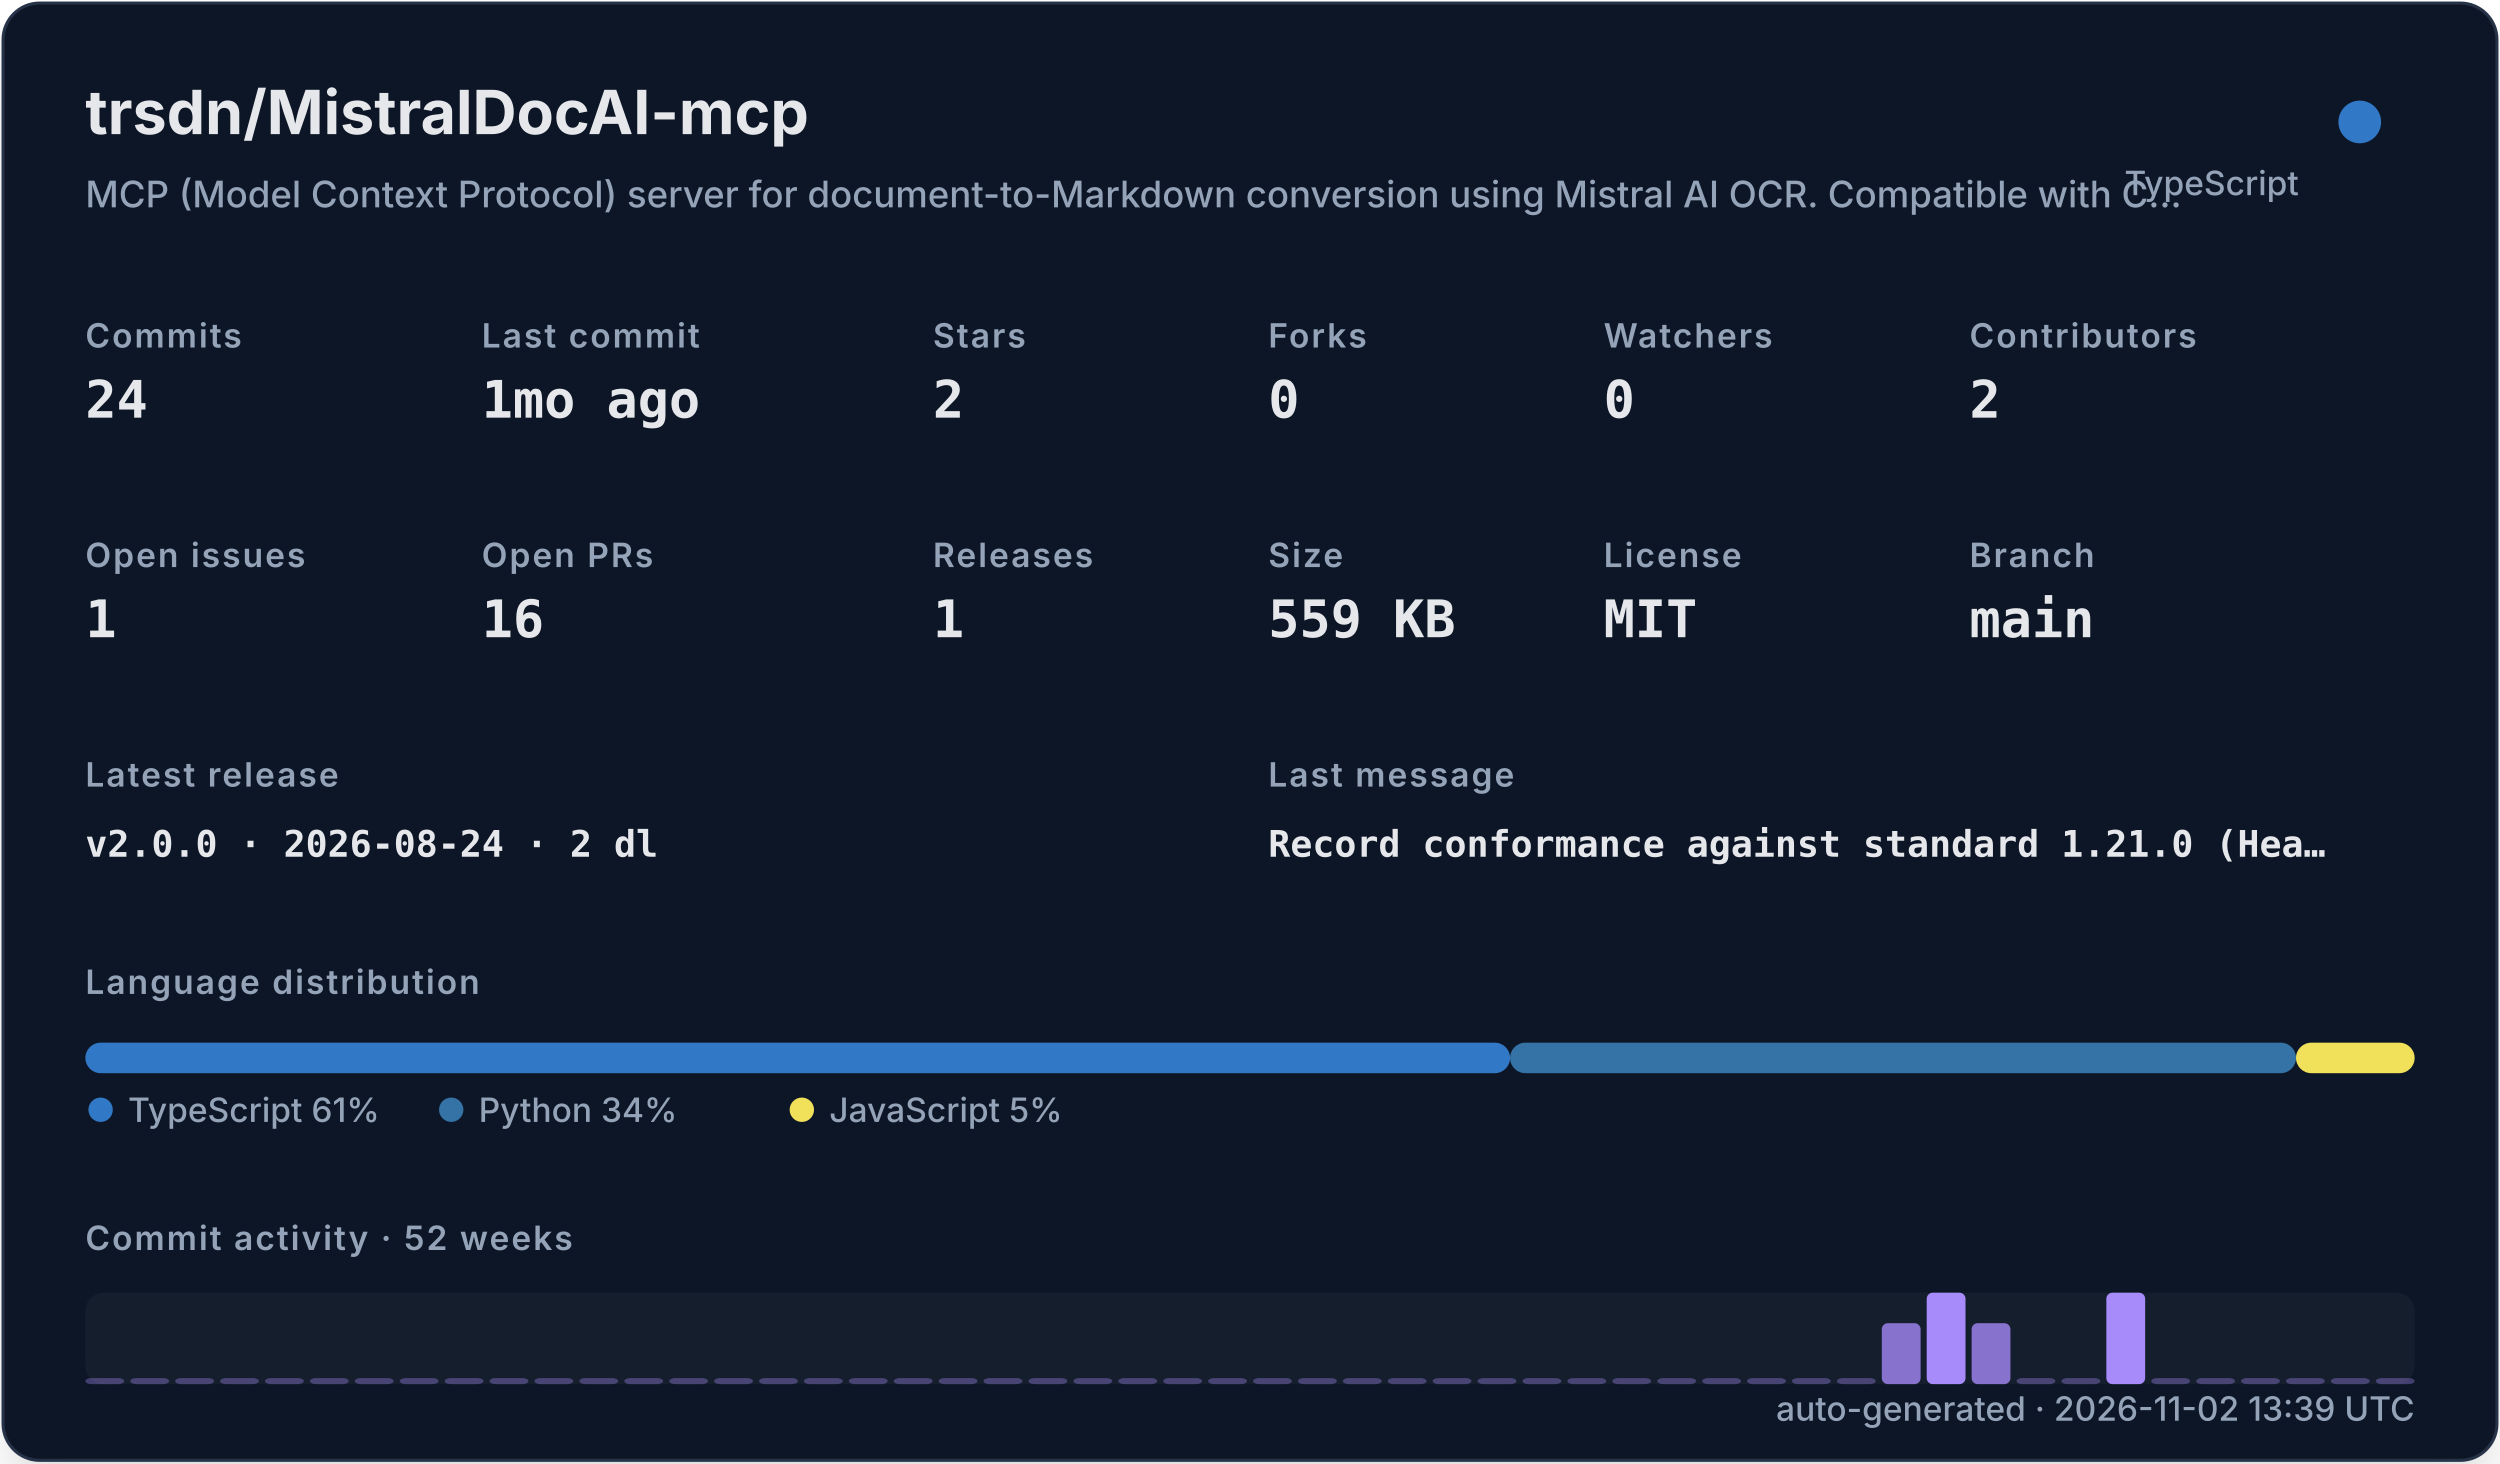
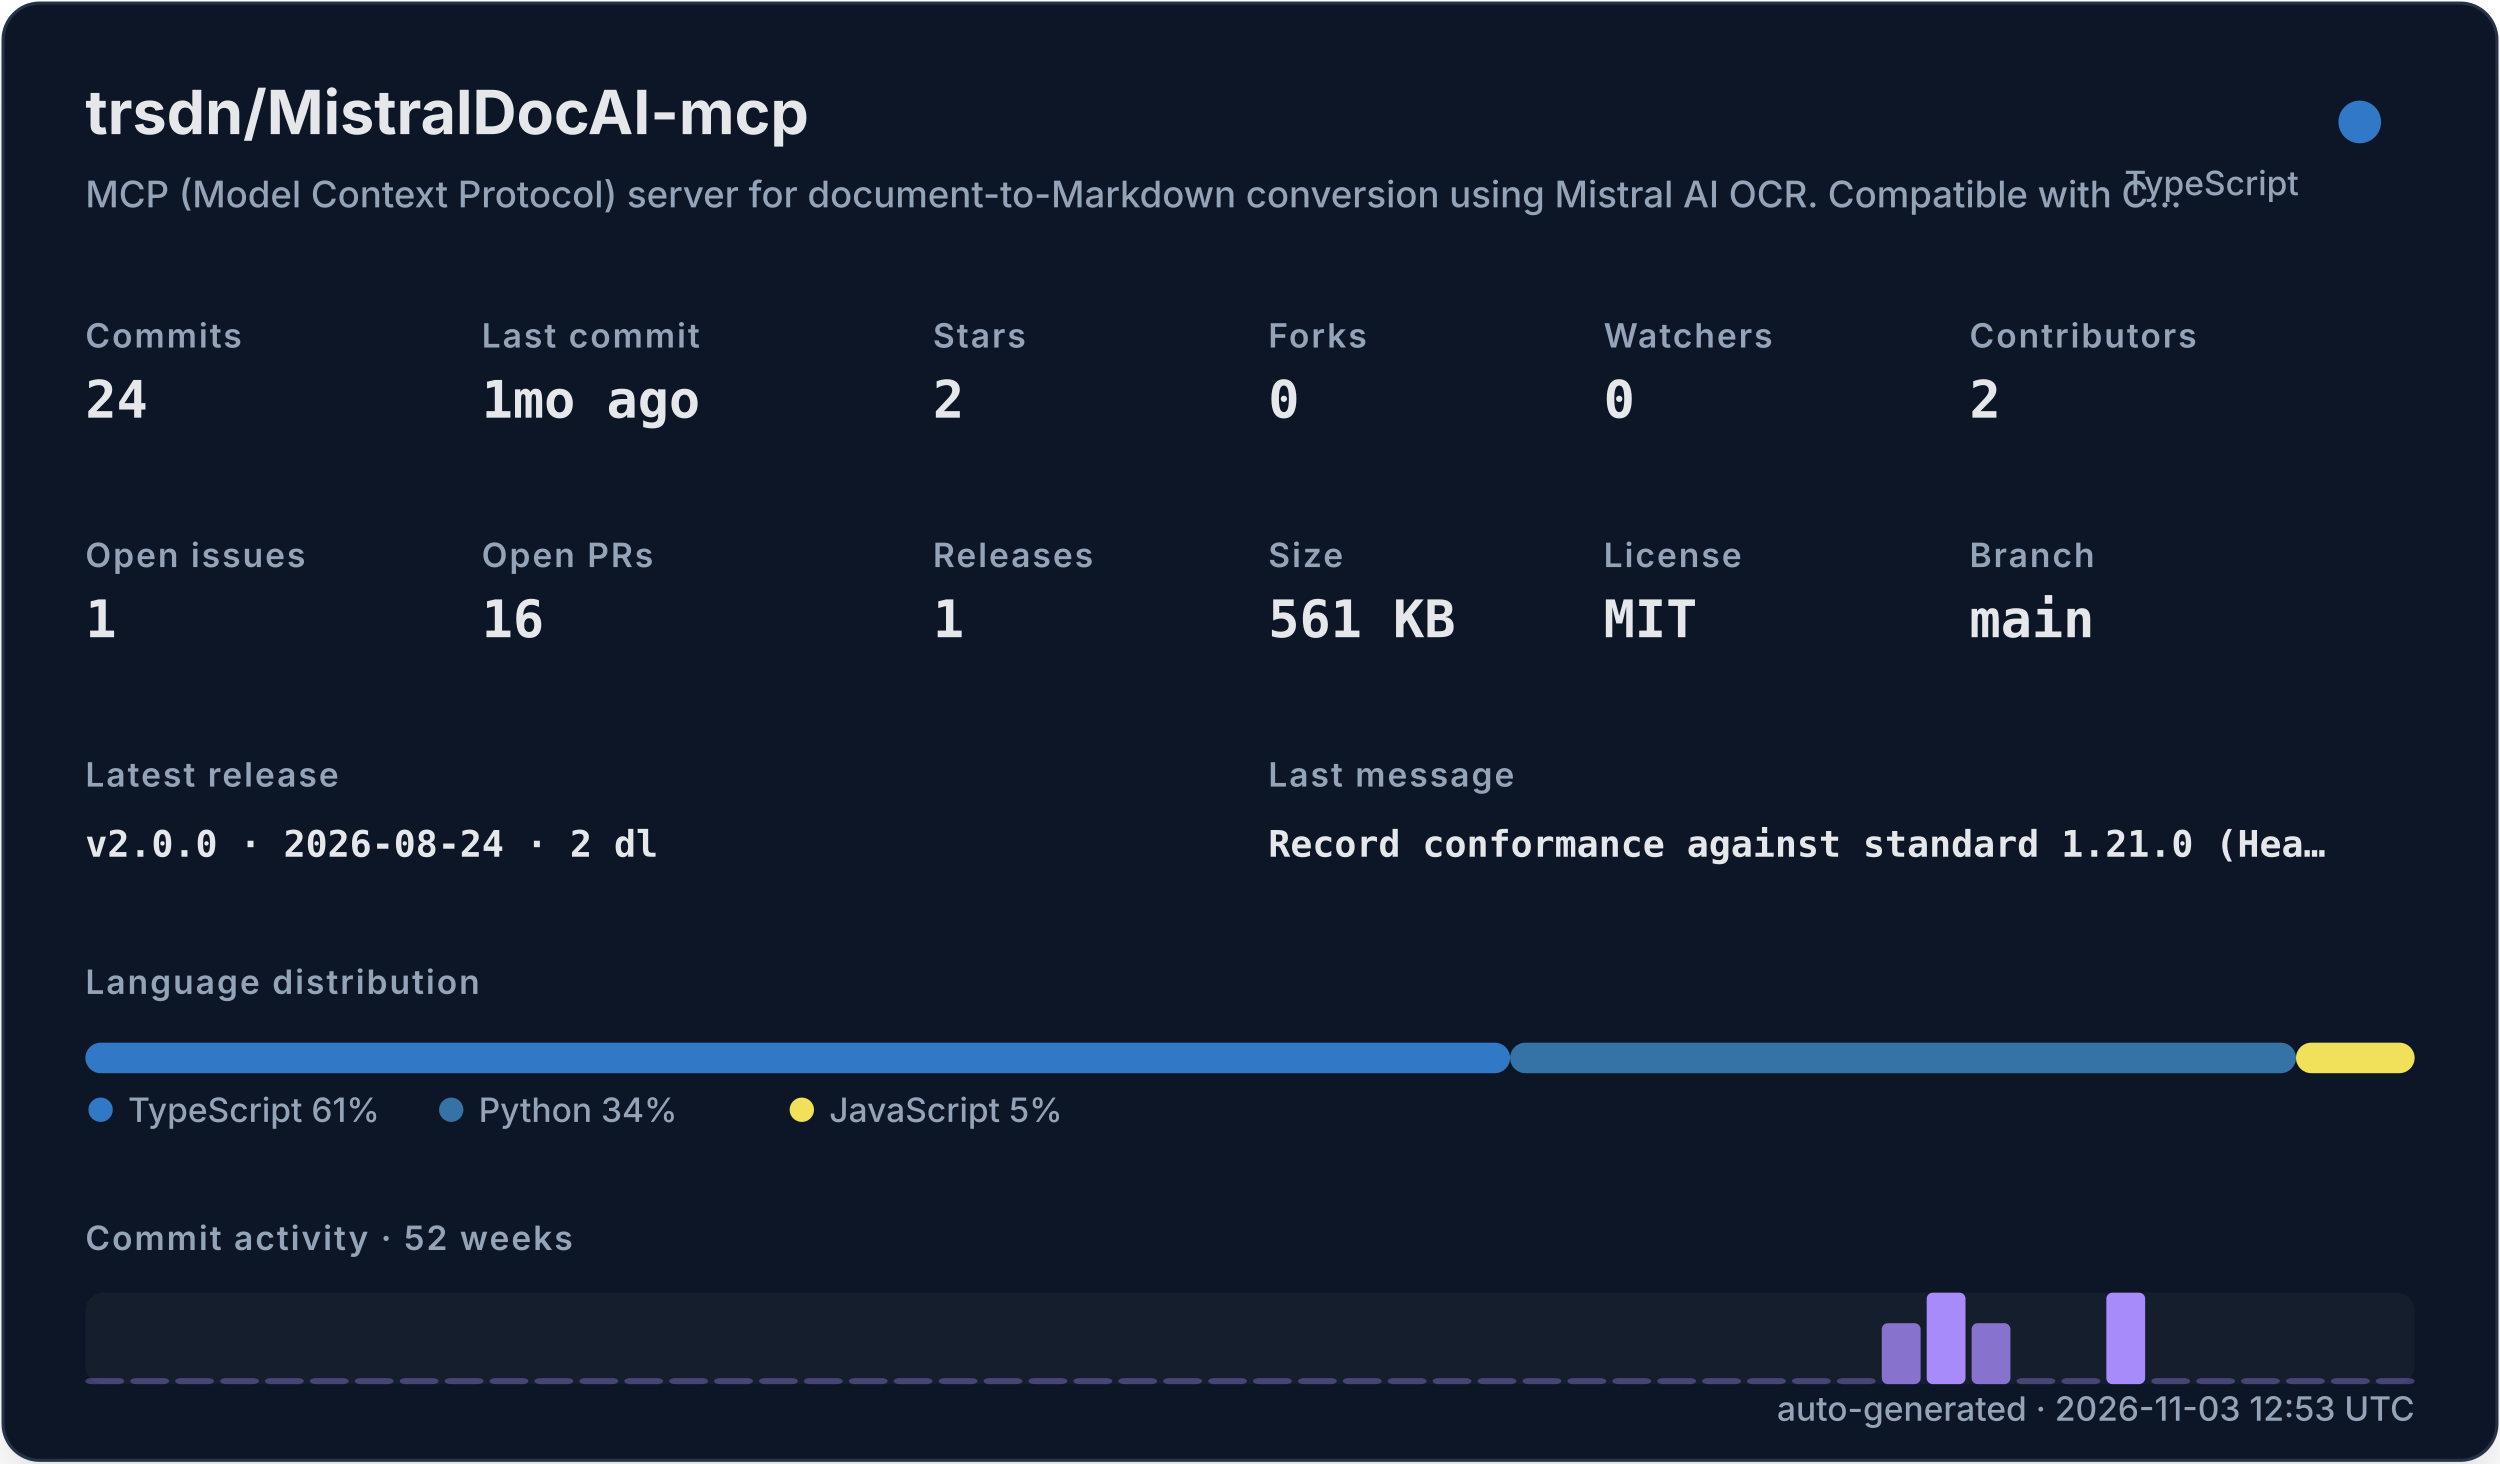
<svg xmlns="http://www.w3.org/2000/svg" width="820" height="480" viewBox="0 0 820 480" role="img">
  <defs>
    <filter id="shadow" x="-10%" y="-10%" width="120%" height="120%">
      <feDropShadow dx="0" dy="8" stdDeviation="10" flood-color="#000000" flood-opacity="0.16" />
    </filter>
    <style>
    .title { font: 700 20px -apple-system,BlinkMacSystemFont,"Segoe UI",sans-serif; fill: #e5e7eb; }
    .subtitle { font: 500 12px -apple-system,BlinkMacSystemFont,"Segoe UI",sans-serif; fill: #94a3b8; }
    .label { font: 600 11px -apple-system,BlinkMacSystemFont,"Segoe UI",sans-serif; fill: #94a3b8; text-transform: uppercase; letter-spacing: .06em; }
    .value { font: 700 17px ui-monospace,SFMono-Regular,Menlo,monospace; fill: #e5e7eb; }
    .small { font: 500 11px -apple-system,BlinkMacSystemFont,"Segoe UI",sans-serif; fill: #94a3b8; }
    .tiny { font: 500 10px -apple-system,BlinkMacSystemFont,"Segoe UI",sans-serif; fill: #94a3b8; }
    .mono { font: 650 12px ui-monospace,SFMono-Regular,Menlo,monospace; fill: #e5e7eb; }
  </style>
  </defs>
  <rect x="1" y="1" width="818" height="478" rx="12" fill="#111827" stroke="#263247" filter="url(#shadow)" />
  <text x="28" y="44" class="title">trsdn/MistralDocAI-mcp</text>
  <text x="28" y="68" class="subtitle">MCP (Model Context Protocol) server for document-to-Markdown conversion using Mistral AI OCR. Compatible with C…</text>
  <circle cx="774" cy="40" r="7" fill="#3178c6" />
  <text x="754" y="64" text-anchor="end" class="small">TypeScript</text>
  <text x="28" y="114" class="label">Commits</text>
  <text x="28" y="137" class="value">24</text>
  <text x="158" y="114" class="label">Last commit</text>
  <text x="158" y="137" class="value">1mo ago</text>
  <text x="306" y="114" class="label">Stars</text>
  <text x="306" y="137" class="value">2</text>
  <text x="416" y="114" class="label">Forks</text>
  <text x="416" y="137" class="value">0</text>
  <text x="526" y="114" class="label">Watchers</text>
  <text x="526" y="137" class="value">0</text>
  <text x="646" y="114" class="label">Contributors</text>
  <text x="646" y="137" class="value">2</text>
  <text x="28" y="186" class="label">Open issues</text>
  <text x="28" y="209" class="value">1</text>
  <text x="158" y="186" class="label">Open PRs</text>
  <text x="158" y="209" class="value">16</text>
  <text x="306" y="186" class="label">Releases</text>
  <text x="306" y="209" class="value">1</text>
  <text x="416" y="186" class="label">Size</text>
-   <text x="416" y="209" class="value">559 KB</text>
+   <text x="416" y="209" class="value">561 KB</text>
  <text x="526" y="186" class="label">License</text>
  <text x="526" y="209" class="value">MIT</text>
  <text x="646" y="186" class="label">Branch</text>
  <text x="646" y="209" class="value">main</text>
  <text x="28" y="258" class="label">Latest release</text>
  <text x="28" y="281" class="mono">v2.0.0 · 2026-08-24 · 2 dl</text>
  <text x="416" y="258" class="label">Last message</text>
  <text x="416" y="281" class="mono">Record conformance against standard 1.21.0 (Hea…</text>
  <text x="28" y="326" class="label">Language distribution</text>
  <rect x="28.00" y="342" width="467.30" height="10" rx="5" fill="#3178c6" />
  <rect x="495.30" y="342" width="257.79" height="10" rx="5" fill="#3572A5" />
  <rect x="753.09" y="342" width="38.91" height="10" rx="5" fill="#f1e05a" />
  <circle cx="33" cy="364" r="4" fill="#3178c6" />
  <text x="42" y="368" class="small">TypeScript 61%</text>
  <circle cx="148" cy="364" r="4" fill="#3572A5" />
  <text x="157" y="368" class="small">Python 34%</text>
  <circle cx="263" cy="364" r="4" fill="#f1e05a" />
  <text x="272" y="368" class="small">JavaScript 5%</text>
  <text x="28" y="410" class="label">Commit activity · 52 weeks</text>
  <rect x="28" y="424" width="764" height="30" rx="6" fill="#1f2937" opacity=".42" />
  <rect x="28.00" y="452.00" width="12.73" height="2.00" rx="2" fill="#a78bfa" opacity="0.35" />
  <rect x="42.73" y="452.00" width="12.73" height="2.00" rx="2" fill="#a78bfa" opacity="0.35" />
  <rect x="57.46" y="452.00" width="12.73" height="2.00" rx="2" fill="#a78bfa" opacity="0.35" />
  <rect x="72.19" y="452.00" width="12.73" height="2.00" rx="2" fill="#a78bfa" opacity="0.35" />
  <rect x="86.92" y="452.00" width="12.73" height="2.00" rx="2" fill="#a78bfa" opacity="0.35" />
  <rect x="101.65" y="452.00" width="12.73" height="2.00" rx="2" fill="#a78bfa" opacity="0.35" />
  <rect x="116.38" y="452.00" width="12.73" height="2.00" rx="2" fill="#a78bfa" opacity="0.35" />
  <rect x="131.12" y="452.00" width="12.73" height="2.00" rx="2" fill="#a78bfa" opacity="0.35" />
  <rect x="145.85" y="452.00" width="12.73" height="2.00" rx="2" fill="#a78bfa" opacity="0.35" />
  <rect x="160.58" y="452.00" width="12.73" height="2.00" rx="2" fill="#a78bfa" opacity="0.35" />
  <rect x="175.31" y="452.00" width="12.73" height="2.00" rx="2" fill="#a78bfa" opacity="0.35" />
  <rect x="190.04" y="452.00" width="12.73" height="2.00" rx="2" fill="#a78bfa" opacity="0.35" />
  <rect x="204.77" y="452.00" width="12.73" height="2.00" rx="2" fill="#a78bfa" opacity="0.35" />
  <rect x="219.50" y="452.00" width="12.73" height="2.00" rx="2" fill="#a78bfa" opacity="0.35" />
  <rect x="234.23" y="452.00" width="12.73" height="2.00" rx="2" fill="#a78bfa" opacity="0.35" />
  <rect x="248.96" y="452.00" width="12.73" height="2.00" rx="2" fill="#a78bfa" opacity="0.35" />
  <rect x="263.69" y="452.00" width="12.73" height="2.00" rx="2" fill="#a78bfa" opacity="0.35" />
  <rect x="278.42" y="452.00" width="12.73" height="2.00" rx="2" fill="#a78bfa" opacity="0.35" />
  <rect x="293.15" y="452.00" width="12.73" height="2.00" rx="2" fill="#a78bfa" opacity="0.35" />
  <rect x="307.88" y="452.00" width="12.73" height="2.00" rx="2" fill="#a78bfa" opacity="0.35" />
  <rect x="322.62" y="452.00" width="12.73" height="2.00" rx="2" fill="#a78bfa" opacity="0.35" />
  <rect x="337.35" y="452.00" width="12.73" height="2.00" rx="2" fill="#a78bfa" opacity="0.35" />
  <rect x="352.08" y="452.00" width="12.73" height="2.00" rx="2" fill="#a78bfa" opacity="0.35" />
  <rect x="366.81" y="452.00" width="12.73" height="2.00" rx="2" fill="#a78bfa" opacity="0.35" />
  <rect x="381.54" y="452.00" width="12.73" height="2.00" rx="2" fill="#a78bfa" opacity="0.35" />
  <rect x="396.27" y="452.00" width="12.73" height="2.00" rx="2" fill="#a78bfa" opacity="0.35" />
  <rect x="411.00" y="452.00" width="12.73" height="2.00" rx="2" fill="#a78bfa" opacity="0.35" />
  <rect x="425.73" y="452.00" width="12.73" height="2.00" rx="2" fill="#a78bfa" opacity="0.35" />
  <rect x="440.46" y="452.00" width="12.73" height="2.00" rx="2" fill="#a78bfa" opacity="0.35" />
  <rect x="455.19" y="452.00" width="12.73" height="2.00" rx="2" fill="#a78bfa" opacity="0.35" />
  <rect x="469.92" y="452.00" width="12.73" height="2.00" rx="2" fill="#a78bfa" opacity="0.35" />
  <rect x="484.65" y="452.00" width="12.73" height="2.00" rx="2" fill="#a78bfa" opacity="0.35" />
  <rect x="499.38" y="452.00" width="12.73" height="2.00" rx="2" fill="#a78bfa" opacity="0.35" />
  <rect x="514.12" y="452.00" width="12.73" height="2.00" rx="2" fill="#a78bfa" opacity="0.35" />
  <rect x="528.85" y="452.00" width="12.73" height="2.00" rx="2" fill="#a78bfa" opacity="0.35" />
  <rect x="543.58" y="452.00" width="12.73" height="2.00" rx="2" fill="#a78bfa" opacity="0.35" />
  <rect x="558.31" y="452.00" width="12.73" height="2.00" rx="2" fill="#a78bfa" opacity="0.35" />
  <rect x="573.04" y="452.00" width="12.73" height="2.00" rx="2" fill="#a78bfa" opacity="0.35" />
  <rect x="587.77" y="452.00" width="12.73" height="2.00" rx="2" fill="#a78bfa" opacity="0.35" />
  <rect x="602.50" y="452.00" width="12.73" height="2.00" rx="2" fill="#a78bfa" opacity="0.35" />
  <rect x="617.23" y="434.00" width="12.73" height="20.00" rx="2" fill="#a78bfa" opacity="0.78" />
  <rect x="631.96" y="424.00" width="12.73" height="30.00" rx="2" fill="#a78bfa" opacity="1.00" />
  <rect x="646.69" y="434.00" width="12.73" height="20.00" rx="2" fill="#a78bfa" opacity="0.78" />
  <rect x="661.42" y="452.00" width="12.73" height="2.00" rx="2" fill="#a78bfa" opacity="0.35" />
  <rect x="676.15" y="452.00" width="12.73" height="2.00" rx="2" fill="#a78bfa" opacity="0.35" />
  <rect x="690.88" y="424.00" width="12.73" height="30.00" rx="2" fill="#a78bfa" opacity="1.00" />
  <rect x="705.62" y="452.00" width="12.73" height="2.00" rx="2" fill="#a78bfa" opacity="0.35" />
  <rect x="720.35" y="452.00" width="12.73" height="2.00" rx="2" fill="#a78bfa" opacity="0.35" />
  <rect x="735.08" y="452.00" width="12.73" height="2.00" rx="2" fill="#a78bfa" opacity="0.35" />
  <rect x="749.81" y="452.00" width="12.73" height="2.00" rx="2" fill="#a78bfa" opacity="0.35" />
  <rect x="764.54" y="452.00" width="12.73" height="2.00" rx="2" fill="#a78bfa" opacity="0.35" />
  <rect x="779.27" y="452.00" width="12.73" height="2.00" rx="2" fill="#a78bfa" opacity="0.35" />
-   <text x="792" y="466" text-anchor="end" class="small">auto-generated · 2026-11-02 13:39 UTC</text>
+   <text x="792" y="466" text-anchor="end" class="small">auto-generated · 2026-11-03 12:53 UTC</text>
</svg>
